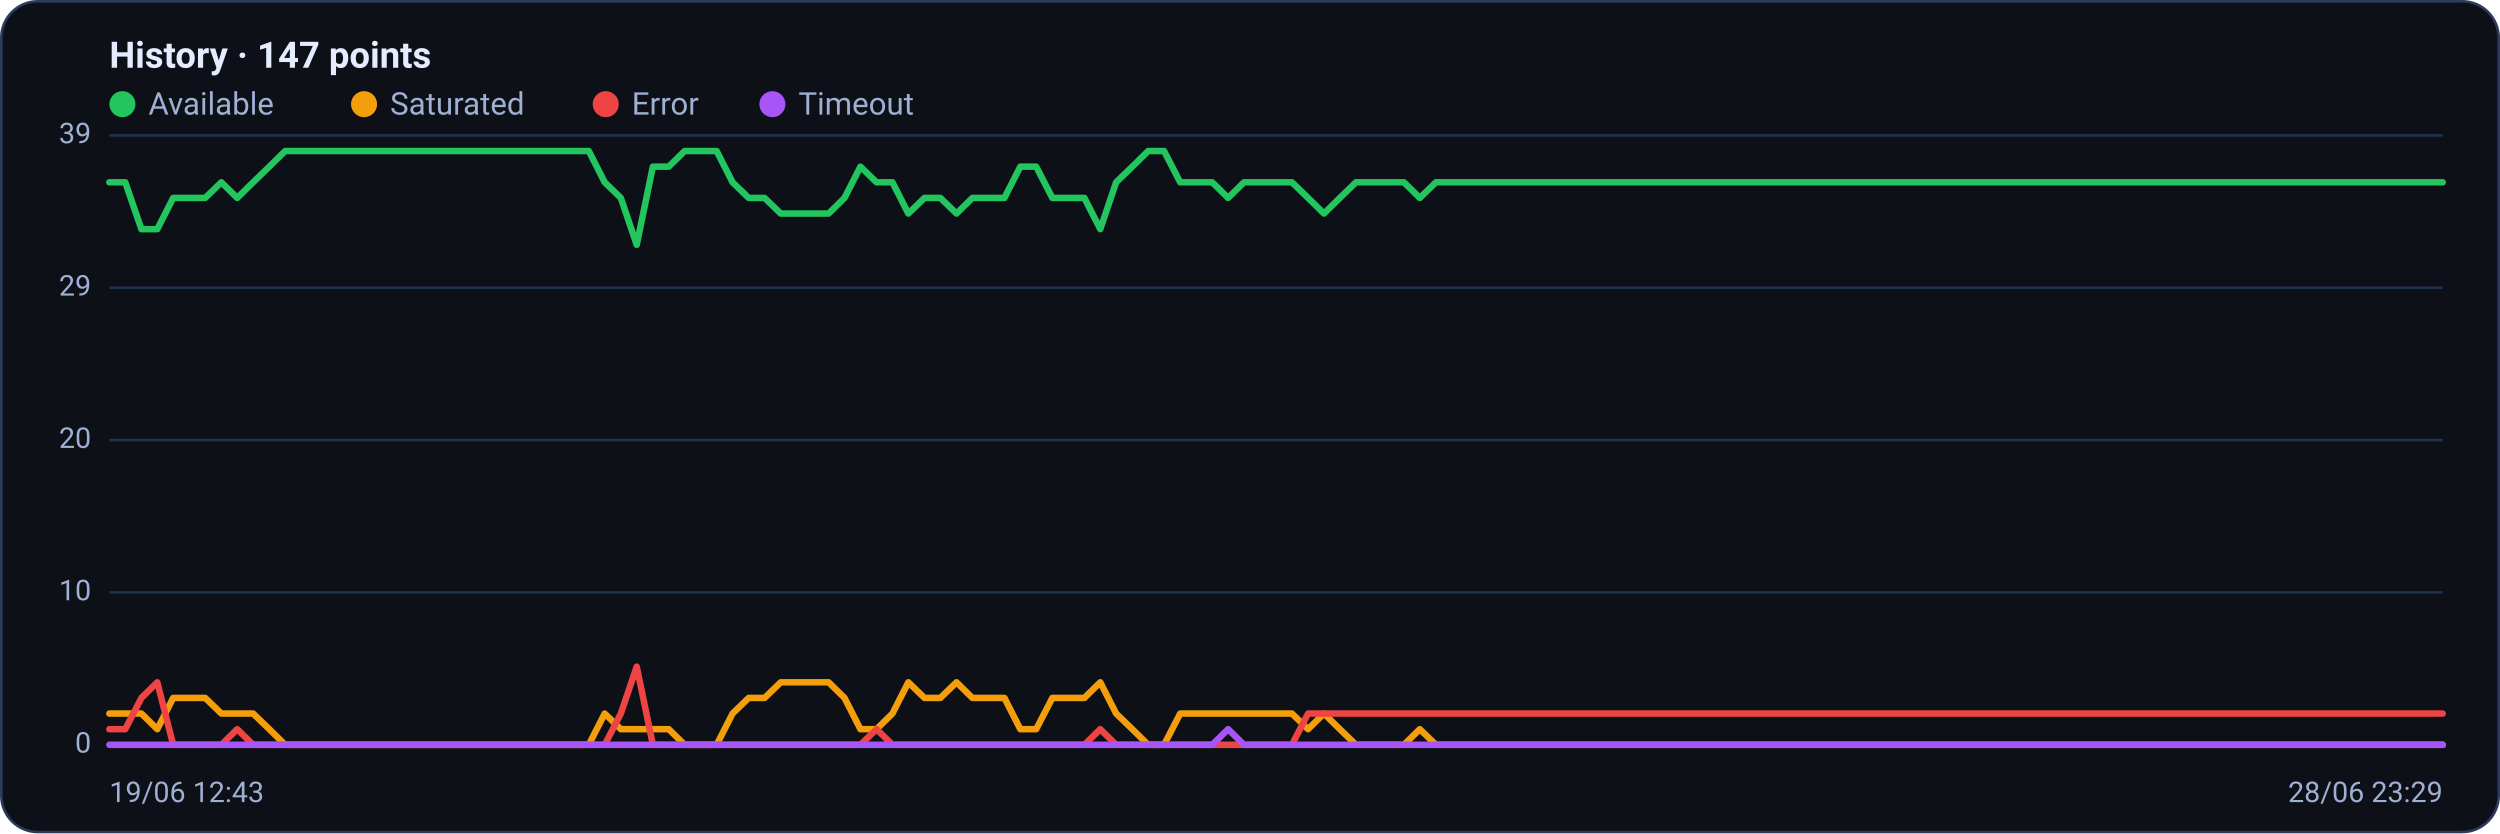
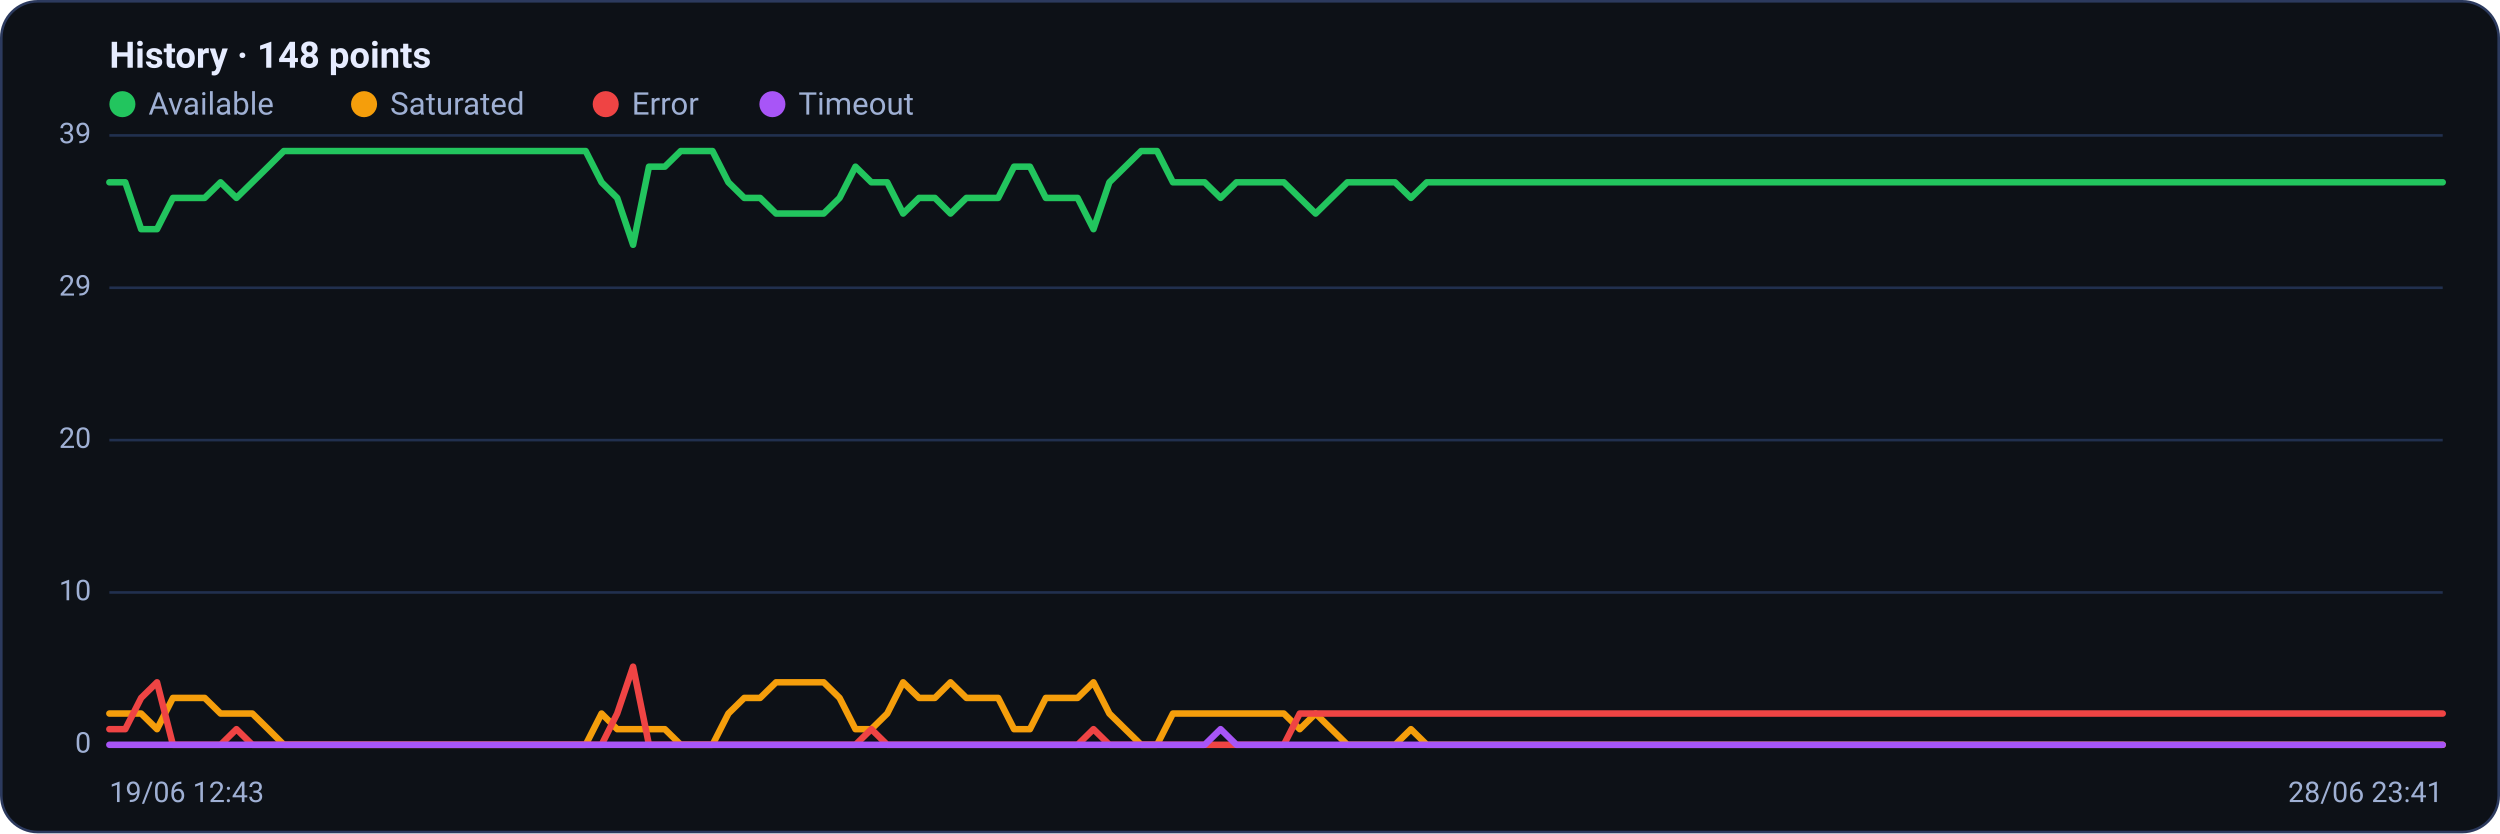
<svg xmlns="http://www.w3.org/2000/svg" viewBox="0 0 960 320" width="960" height="320" font-family="Segoe UI, system-ui, -apple-system, Roboto, Helvetica, Arial, sans-serif" role="img" aria-label="Availability history per region">
  <rect x="0.5" y="0.5" width="959" height="319" rx="14" fill="#0d1117" stroke="#2c3a5e" />
-   <text x="42" y="26" font-size="14" font-weight="600" fill="#e6ecff">History · 147 points</text>
+   <text x="42" y="26" font-size="14" font-weight="600" fill="#e6ecff">History · 148 points</text>
  <circle cx="47" cy="40" r="5" fill="#22c55e" />
  <text x="57" y="44" font-size="12" fill="#9fb0d4">Available</text>
  <circle cx="139.8" cy="40" r="5" fill="#f59e0b" />
  <text x="149.8" y="44" font-size="12" fill="#9fb0d4">Saturated</text>
  <circle cx="232.6" cy="40" r="5" fill="#ef4444" />
  <text x="242.6" y="44" font-size="12" fill="#9fb0d4">Error</text>
  <circle cx="296.6" cy="40" r="5" fill="#a855f7" />
  <text x="306.6" y="44" font-size="12" fill="#9fb0d4">Timeout</text>
  <line x1="42" y1="286.0" x2="938" y2="286.0" stroke="#21304f" stroke-width="1" />
  <text x="35" y="289.0" text-anchor="end" font-size="11" fill="#9fb0d4">0</text>
  <line x1="42" y1="227.5" x2="938" y2="227.5" stroke="#21304f" stroke-width="1" />
  <text x="35" y="230.5" text-anchor="end" font-size="11" fill="#9fb0d4">10</text>
  <line x1="42" y1="169.0" x2="938" y2="169.0" stroke="#21304f" stroke-width="1" />
  <text x="35" y="172.0" text-anchor="end" font-size="11" fill="#9fb0d4">20</text>
  <line x1="42" y1="110.5" x2="938" y2="110.5" stroke="#21304f" stroke-width="1" />
  <text x="35" y="113.5" text-anchor="end" font-size="11" fill="#9fb0d4">29</text>
  <line x1="42" y1="52.0" x2="938" y2="52.0" stroke="#21304f" stroke-width="1" />
  <text x="35" y="55.0" text-anchor="end" font-size="11" fill="#9fb0d4">39</text>
-   <polyline fill="none" stroke="#22c55e" stroke-width="2.5" stroke-linejoin="round" stroke-linecap="round" points="42.0,70.0 48.1,70.0 54.3,88.0 60.4,88.0 66.5,76.0 72.7,76.0 78.8,76.0 85.0,70.0 91.1,76.0 97.2,70.0 103.4,64.0 109.5,58.0 115.6,58.0 121.8,58.0 127.9,58.0 134.1,58.0 140.2,58.0 146.3,58.0 152.5,58.0 158.6,58.0 164.7,58.0 170.9,58.0 177.0,58.0 183.2,58.0 189.3,58.0 195.4,58.0 201.6,58.0 207.7,58.0 213.8,58.0 220.0,58.0 226.1,58.0 232.2,70.0 238.4,76.0 244.5,94.0 250.7,64.0 256.8,64.0 262.9,58.0 269.1,58.0 275.2,58.0 281.3,70.0 287.5,76.0 293.6,76.0 299.8,82.0 305.9,82.0 312.0,82.0 318.2,82.0 324.3,76.0 330.4,64.0 336.6,70.0 342.7,70.0 348.8,82.0 355.0,76.0 361.1,76.0 367.3,82.0 373.4,76.0 379.5,76.0 385.7,76.0 391.8,64.0 397.9,64.0 404.1,76.0 410.2,76.0 416.4,76.0 422.5,88.0 428.6,70.0 434.8,64.0 440.9,58.0 447.0,58.0 453.2,70.0 459.3,70.0 465.5,70.0 471.6,76.0 477.7,70.0 483.9,70.0 490.0,70.0 496.1,70.0 502.3,76.0 508.4,82.0 514.5,76.0 520.7,70.0 526.8,70.0 533.0,70.0 539.1,70.0 545.2,76.0 551.4,70.0 557.5,70.0 563.6,70.0 569.8,70.0 575.9,70.0 582.1,70.0 588.2,70.0 594.3,70.0 600.5,70.0 606.6,70.0 612.7,70.0 618.9,70.0 625.0,70.0 631.2,70.0 637.3,70.0 643.4,70.0 649.6,70.0 655.7,70.0 661.8,70.0 668.0,70.0 674.1,70.0 680.2,70.0 686.4,70.0 692.5,70.0 698.7,70.0 704.8,70.0 710.9,70.0 717.1,70.0 723.2,70.0 729.3,70.0 735.5,70.0 741.6,70.0 747.8,70.0 753.9,70.0 760.0,70.0 766.2,70.0 772.3,70.0 778.4,70.0 784.6,70.0 790.7,70.0 796.8,70.0 803.0,70.0 809.1,70.0 815.3,70.0 821.4,70.0 827.5,70.0 833.7,70.0 839.8,70.0 845.9,70.0 852.1,70.0 858.2,70.0 864.4,70.0 870.5,70.0 876.6,70.0 882.8,70.0 888.9,70.0 895.0,70.0 901.2,70.0 907.3,70.0 913.5,70.0 919.6,70.0 925.7,70.0 931.9,70.0 938.0,70.0" />
-   <polyline fill="none" stroke="#f59e0b" stroke-width="2.5" stroke-linejoin="round" stroke-linecap="round" points="42.0,274.0 48.1,274.0 54.3,274.0 60.4,280.0 66.5,268.0 72.7,268.0 78.8,268.0 85.0,274.0 91.1,274.0 97.2,274.0 103.4,280.0 109.5,286.0 115.6,286.0 121.8,286.0 127.9,286.0 134.1,286.0 140.2,286.0 146.3,286.0 152.5,286.0 158.6,286.0 164.7,286.0 170.9,286.0 177.0,286.0 183.2,286.0 189.3,286.0 195.4,286.0 201.6,286.0 207.7,286.0 213.8,286.0 220.0,286.0 226.1,286.0 232.2,274.0 238.4,280.0 244.5,280.0 250.7,280.0 256.8,280.0 262.9,286.0 269.1,286.0 275.2,286.0 281.3,274.0 287.5,268.0 293.6,268.0 299.8,262.0 305.9,262.0 312.0,262.0 318.2,262.0 324.3,268.0 330.4,280.0 336.6,280.0 342.7,274.0 348.8,262.0 355.0,268.0 361.1,268.0 367.3,262.0 373.4,268.0 379.5,268.0 385.7,268.0 391.8,280.0 397.9,280.0 404.1,268.0 410.2,268.0 416.4,268.0 422.5,262.0 428.6,274.0 434.8,280.0 440.9,286.0 447.0,286.0 453.2,274.0 459.3,274.0 465.5,274.0 471.6,274.0 477.7,274.0 483.9,274.0 490.0,274.0 496.1,274.0 502.3,280.0 508.4,274.0 514.5,280.0 520.7,286.0 526.8,286.0 533.0,286.0 539.1,286.0 545.2,280.0 551.4,286.0 557.5,286.0 563.6,286.0 569.8,286.0 575.9,286.0 582.1,286.0 588.2,286.0 594.3,286.0 600.5,286.0 606.6,286.0 612.7,286.0 618.9,286.0 625.0,286.0 631.2,286.0 637.3,286.0 643.4,286.0 649.6,286.0 655.7,286.0 661.8,286.0 668.0,286.0 674.1,286.0 680.2,286.0 686.4,286.0 692.5,286.0 698.7,286.0 704.8,286.0 710.9,286.0 717.1,286.0 723.2,286.0 729.3,286.0 735.5,286.0 741.6,286.0 747.8,286.0 753.9,286.0 760.0,286.0 766.2,286.0 772.3,286.0 778.4,286.0 784.6,286.0 790.7,286.0 796.8,286.0 803.0,286.0 809.1,286.0 815.3,286.0 821.4,286.0 827.5,286.0 833.7,286.0 839.8,286.0 845.9,286.0 852.1,286.0 858.2,286.0 864.4,286.0 870.5,286.0 876.6,286.0 882.8,286.0 888.9,286.0 895.0,286.0 901.2,286.0 907.3,286.0 913.5,286.0 919.6,286.0 925.7,286.0 931.9,286.0 938.0,286.0" />
-   <polyline fill="none" stroke="#ef4444" stroke-width="2.5" stroke-linejoin="round" stroke-linecap="round" points="42.0,280.0 48.1,280.0 54.3,268.0 60.4,262.0 66.5,286.0 72.7,286.0 78.8,286.0 85.0,286.0 91.1,280.0 97.2,286.0 103.4,286.0 109.5,286.0 115.6,286.0 121.8,286.0 127.9,286.0 134.1,286.0 140.2,286.0 146.3,286.0 152.5,286.0 158.6,286.0 164.7,286.0 170.9,286.0 177.0,286.0 183.2,286.0 189.3,286.0 195.4,286.0 201.6,286.0 207.7,286.0 213.8,286.0 220.0,286.0 226.1,286.0 232.2,286.0 238.4,274.0 244.5,256.0 250.7,286.0 256.8,286.0 262.9,286.0 269.1,286.0 275.2,286.0 281.3,286.0 287.5,286.0 293.6,286.0 299.8,286.0 305.9,286.0 312.0,286.0 318.2,286.0 324.3,286.0 330.4,286.0 336.6,280.0 342.7,286.0 348.8,286.0 355.0,286.0 361.1,286.0 367.3,286.0 373.4,286.0 379.5,286.0 385.7,286.0 391.8,286.0 397.9,286.0 404.1,286.0 410.2,286.0 416.4,286.0 422.5,280.0 428.6,286.0 434.8,286.0 440.9,286.0 447.0,286.0 453.2,286.0 459.3,286.0 465.5,286.0 471.6,286.0 477.7,286.0 483.9,286.0 490.0,286.0 496.1,286.0 502.3,274.0 508.4,274.0 514.5,274.0 520.7,274.0 526.8,274.0 533.0,274.0 539.1,274.0 545.2,274.0 551.4,274.0 557.5,274.0 563.6,274.0 569.8,274.0 575.9,274.0 582.1,274.0 588.2,274.0 594.3,274.0 600.5,274.0 606.6,274.0 612.7,274.0 618.9,274.0 625.0,274.0 631.2,274.0 637.3,274.0 643.4,274.0 649.6,274.0 655.7,274.0 661.8,274.0 668.0,274.0 674.1,274.0 680.2,274.0 686.4,274.0 692.5,274.0 698.7,274.0 704.8,274.0 710.9,274.0 717.1,274.0 723.2,274.0 729.3,274.0 735.5,274.0 741.6,274.0 747.8,274.0 753.9,274.0 760.0,274.0 766.2,274.0 772.3,274.0 778.4,274.0 784.6,274.0 790.7,274.0 796.8,274.0 803.0,274.0 809.1,274.0 815.3,274.0 821.4,274.0 827.5,274.0 833.7,274.0 839.8,274.0 845.9,274.0 852.1,274.0 858.2,274.0 864.4,274.0 870.5,274.0 876.6,274.0 882.8,274.0 888.9,274.0 895.0,274.0 901.2,274.0 907.3,274.0 913.5,274.0 919.6,274.0 925.7,274.0 931.9,274.0 938.0,274.0" />
-   <polyline fill="none" stroke="#a855f7" stroke-width="2.5" stroke-linejoin="round" stroke-linecap="round" points="42.0,286.0 48.1,286.0 54.3,286.0 60.4,286.0 66.5,286.0 72.7,286.0 78.8,286.0 85.0,286.0 91.1,286.0 97.2,286.0 103.4,286.0 109.5,286.0 115.6,286.0 121.8,286.0 127.9,286.0 134.1,286.0 140.2,286.0 146.3,286.0 152.5,286.0 158.6,286.0 164.7,286.0 170.9,286.0 177.0,286.0 183.2,286.0 189.3,286.0 195.4,286.0 201.6,286.0 207.7,286.0 213.8,286.0 220.0,286.0 226.1,286.0 232.2,286.0 238.4,286.0 244.5,286.0 250.7,286.0 256.8,286.0 262.9,286.0 269.1,286.0 275.2,286.0 281.3,286.0 287.5,286.0 293.6,286.0 299.8,286.0 305.9,286.0 312.0,286.0 318.2,286.0 324.3,286.0 330.4,286.0 336.6,286.0 342.7,286.0 348.8,286.0 355.0,286.0 361.1,286.0 367.3,286.0 373.4,286.0 379.5,286.0 385.7,286.0 391.8,286.0 397.9,286.0 404.1,286.0 410.2,286.0 416.4,286.0 422.5,286.0 428.6,286.0 434.8,286.0 440.9,286.0 447.0,286.0 453.2,286.0 459.3,286.0 465.5,286.0 471.6,280.0 477.7,286.0 483.9,286.0 490.0,286.0 496.1,286.0 502.3,286.0 508.4,286.0 514.5,286.0 520.7,286.0 526.8,286.0 533.0,286.0 539.1,286.0 545.2,286.0 551.4,286.0 557.5,286.0 563.6,286.0 569.8,286.0 575.9,286.0 582.1,286.0 588.2,286.0 594.3,286.0 600.5,286.0 606.6,286.0 612.7,286.0 618.9,286.0 625.0,286.0 631.2,286.0 637.3,286.0 643.4,286.0 649.6,286.0 655.7,286.0 661.8,286.0 668.0,286.0 674.1,286.0 680.2,286.0 686.4,286.0 692.5,286.0 698.7,286.0 704.8,286.0 710.9,286.0 717.1,286.0 723.2,286.0 729.3,286.0 735.5,286.0 741.6,286.0 747.8,286.0 753.9,286.0 760.0,286.0 766.2,286.0 772.3,286.0 778.4,286.0 784.6,286.0 790.7,286.0 796.8,286.0 803.0,286.0 809.1,286.0 815.3,286.0 821.4,286.0 827.5,286.0 833.7,286.0 839.8,286.0 845.9,286.0 852.1,286.0 858.2,286.0 864.4,286.0 870.5,286.0 876.6,286.0 882.8,286.0 888.9,286.0 895.0,286.0 901.2,286.0 907.3,286.0 913.5,286.0 919.6,286.0 925.7,286.0 931.9,286.0 938.0,286.0" />
+   <polyline fill="none" stroke="#22c55e" stroke-width="2.5" stroke-linejoin="round" stroke-linecap="round" points="42.0,70.0 48.1,70.0 54.2,88.0 60.3,88.0 66.4,76.0 72.5,76.0 78.6,76.0 84.7,70.0 90.8,76.0 96.9,70.0 103.0,64.0 109.0,58.0 115.1,58.0 121.2,58.0 127.3,58.0 133.4,58.0 139.5,58.0 145.6,58.0 151.7,58.0 157.8,58.0 163.9,58.0 170.0,58.0 176.1,58.0 182.2,58.0 188.3,58.0 194.4,58.0 200.5,58.0 206.6,58.0 212.7,58.0 218.8,58.0 224.9,58.0 231.0,70.0 237.0,76.0 243.1,94.0 249.2,64.0 255.3,64.0 261.4,58.0 267.5,58.0 273.6,58.0 279.7,70.0 285.8,76.0 291.9,76.0 298.0,82.0 304.1,82.0 310.2,82.0 316.3,82.0 322.4,76.0 328.5,64.0 334.6,70.0 340.7,70.0 346.8,82.0 352.9,76.0 359.0,76.0 365.0,82.0 371.1,76.0 377.2,76.0 383.3,76.0 389.4,64.0 395.5,64.0 401.6,76.0 407.7,76.0 413.8,76.0 419.9,88.0 426.0,70.0 432.1,64.0 438.2,58.0 444.3,58.0 450.4,70.0 456.5,70.0 462.6,70.0 468.7,76.0 474.8,70.0 480.9,70.0 487.0,70.0 493.0,70.0 499.1,76.0 505.2,82.0 511.3,76.0 517.4,70.0 523.5,70.0 529.6,70.0 535.7,70.0 541.8,76.0 547.9,70.0 554.0,70.0 560.1,70.0 566.2,70.0 572.3,70.0 578.4,70.0 584.5,70.0 590.6,70.0 596.7,70.0 602.8,70.0 608.9,70.0 615.0,70.0 621.0,70.0 627.1,70.0 633.2,70.0 639.3,70.0 645.4,70.0 651.5,70.0 657.6,70.0 663.7,70.0 669.8,70.0 675.9,70.0 682.0,70.0 688.1,70.0 694.2,70.0 700.3,70.0 706.4,70.0 712.5,70.0 718.6,70.0 724.7,70.0 730.8,70.0 736.9,70.0 743.0,70.0 749.0,70.0 755.1,70.0 761.2,70.0 767.3,70.0 773.4,70.0 779.5,70.0 785.6,70.0 791.7,70.0 797.8,70.0 803.9,70.0 810.0,70.0 816.1,70.0 822.2,70.0 828.3,70.0 834.4,70.0 840.5,70.0 846.6,70.0 852.7,70.0 858.8,70.0 864.9,70.0 871.0,70.0 877.0,70.0 883.1,70.0 889.2,70.0 895.3,70.0 901.4,70.0 907.5,70.0 913.6,70.0 919.7,70.0 925.8,70.0 931.9,70.0 938.0,70.0" />
+   <polyline fill="none" stroke="#f59e0b" stroke-width="2.5" stroke-linejoin="round" stroke-linecap="round" points="42.0,274.0 48.1,274.0 54.2,274.0 60.3,280.0 66.4,268.0 72.5,268.0 78.6,268.0 84.7,274.0 90.8,274.0 96.9,274.0 103.0,280.0 109.0,286.0 115.1,286.0 121.2,286.0 127.3,286.0 133.4,286.0 139.5,286.0 145.6,286.0 151.7,286.0 157.8,286.0 163.9,286.0 170.0,286.0 176.1,286.0 182.2,286.0 188.3,286.0 194.4,286.0 200.5,286.0 206.6,286.0 212.7,286.0 218.8,286.0 224.9,286.0 231.0,274.0 237.0,280.0 243.1,280.0 249.2,280.0 255.3,280.0 261.4,286.0 267.5,286.0 273.6,286.0 279.7,274.0 285.8,268.0 291.9,268.0 298.0,262.0 304.1,262.0 310.2,262.0 316.3,262.0 322.4,268.0 328.5,280.0 334.6,280.0 340.7,274.0 346.8,262.0 352.9,268.0 359.0,268.0 365.0,262.0 371.1,268.0 377.2,268.0 383.3,268.0 389.4,280.0 395.5,280.0 401.6,268.0 407.7,268.0 413.8,268.0 419.9,262.0 426.0,274.0 432.1,280.0 438.2,286.0 444.3,286.0 450.4,274.0 456.5,274.0 462.6,274.0 468.7,274.0 474.8,274.0 480.9,274.0 487.0,274.0 493.0,274.0 499.1,280.0 505.2,274.0 511.3,280.0 517.4,286.0 523.5,286.0 529.6,286.0 535.7,286.0 541.8,280.0 547.9,286.0 554.0,286.0 560.1,286.0 566.2,286.0 572.3,286.0 578.4,286.0 584.5,286.0 590.6,286.0 596.7,286.0 602.8,286.0 608.9,286.0 615.0,286.0 621.0,286.0 627.1,286.0 633.2,286.0 639.3,286.0 645.4,286.0 651.5,286.0 657.6,286.0 663.7,286.0 669.8,286.0 675.9,286.0 682.0,286.0 688.1,286.0 694.2,286.0 700.3,286.0 706.4,286.0 712.5,286.0 718.6,286.0 724.7,286.0 730.8,286.0 736.9,286.0 743.0,286.0 749.0,286.0 755.1,286.0 761.2,286.0 767.3,286.0 773.4,286.0 779.5,286.0 785.6,286.0 791.7,286.0 797.8,286.0 803.9,286.0 810.0,286.0 816.1,286.0 822.2,286.0 828.3,286.0 834.4,286.0 840.5,286.0 846.6,286.0 852.7,286.0 858.8,286.0 864.9,286.0 871.0,286.0 877.0,286.0 883.1,286.0 889.2,286.0 895.3,286.0 901.4,286.0 907.5,286.0 913.6,286.0 919.7,286.0 925.8,286.0 931.9,286.0 938.0,286.0" />
+   <polyline fill="none" stroke="#ef4444" stroke-width="2.5" stroke-linejoin="round" stroke-linecap="round" points="42.0,280.0 48.1,280.0 54.2,268.0 60.3,262.0 66.4,286.0 72.5,286.0 78.6,286.0 84.7,286.0 90.8,280.0 96.9,286.0 103.0,286.0 109.0,286.0 115.1,286.0 121.2,286.0 127.3,286.0 133.4,286.0 139.5,286.0 145.6,286.0 151.7,286.0 157.8,286.0 163.9,286.0 170.0,286.0 176.1,286.0 182.2,286.0 188.3,286.0 194.4,286.0 200.5,286.0 206.6,286.0 212.7,286.0 218.8,286.0 224.9,286.0 231.0,286.0 237.0,274.0 243.1,256.0 249.2,286.0 255.3,286.0 261.4,286.0 267.5,286.0 273.6,286.0 279.7,286.0 285.8,286.0 291.9,286.0 298.0,286.0 304.1,286.0 310.2,286.0 316.3,286.0 322.4,286.0 328.5,286.0 334.6,280.0 340.7,286.0 346.8,286.0 352.9,286.0 359.0,286.0 365.0,286.0 371.1,286.0 377.2,286.0 383.3,286.0 389.4,286.0 395.5,286.0 401.6,286.0 407.7,286.0 413.8,286.0 419.9,280.0 426.0,286.0 432.1,286.0 438.2,286.0 444.3,286.0 450.4,286.0 456.5,286.0 462.6,286.0 468.7,286.0 474.8,286.0 480.9,286.0 487.0,286.0 493.0,286.0 499.1,274.0 505.2,274.0 511.3,274.0 517.4,274.0 523.5,274.0 529.6,274.0 535.7,274.0 541.8,274.0 547.9,274.0 554.0,274.0 560.1,274.0 566.2,274.0 572.3,274.0 578.4,274.0 584.5,274.0 590.6,274.0 596.7,274.0 602.8,274.0 608.9,274.0 615.0,274.0 621.0,274.0 627.1,274.0 633.2,274.0 639.3,274.0 645.4,274.0 651.5,274.0 657.6,274.0 663.7,274.0 669.8,274.0 675.9,274.0 682.0,274.0 688.1,274.0 694.2,274.0 700.3,274.0 706.4,274.0 712.5,274.0 718.6,274.0 724.7,274.0 730.8,274.0 736.9,274.0 743.0,274.0 749.0,274.0 755.1,274.0 761.2,274.0 767.3,274.0 773.4,274.0 779.5,274.0 785.6,274.0 791.7,274.0 797.8,274.0 803.9,274.0 810.0,274.0 816.1,274.0 822.2,274.0 828.3,274.0 834.4,274.0 840.5,274.0 846.6,274.0 852.7,274.0 858.8,274.0 864.9,274.0 871.0,274.0 877.0,274.0 883.1,274.0 889.2,274.0 895.3,274.0 901.4,274.0 907.5,274.0 913.6,274.0 919.7,274.0 925.8,274.0 931.9,274.0 938.0,274.0" />
+   <polyline fill="none" stroke="#a855f7" stroke-width="2.5" stroke-linejoin="round" stroke-linecap="round" points="42.0,286.0 48.1,286.0 54.2,286.0 60.3,286.0 66.4,286.0 72.5,286.0 78.6,286.0 84.7,286.0 90.8,286.0 96.9,286.0 103.0,286.0 109.0,286.0 115.1,286.0 121.2,286.0 127.3,286.0 133.4,286.0 139.5,286.0 145.6,286.0 151.7,286.0 157.8,286.0 163.9,286.0 170.0,286.0 176.1,286.0 182.2,286.0 188.3,286.0 194.4,286.0 200.5,286.0 206.6,286.0 212.7,286.0 218.8,286.0 224.9,286.0 231.0,286.0 237.0,286.0 243.1,286.0 249.2,286.0 255.3,286.0 261.4,286.0 267.5,286.0 273.6,286.0 279.7,286.0 285.8,286.0 291.9,286.0 298.0,286.0 304.1,286.0 310.2,286.0 316.3,286.0 322.4,286.0 328.5,286.0 334.6,286.0 340.7,286.0 346.8,286.0 352.9,286.0 359.0,286.0 365.0,286.0 371.1,286.0 377.2,286.0 383.3,286.0 389.4,286.0 395.5,286.0 401.6,286.0 407.7,286.0 413.8,286.0 419.9,286.0 426.0,286.0 432.1,286.0 438.2,286.0 444.3,286.0 450.4,286.0 456.5,286.0 462.6,286.0 468.7,280.0 474.8,286.0 480.9,286.0 487.0,286.0 493.0,286.0 499.1,286.0 505.2,286.0 511.3,286.0 517.4,286.0 523.5,286.0 529.6,286.0 535.7,286.0 541.8,286.0 547.9,286.0 554.0,286.0 560.1,286.0 566.2,286.0 572.3,286.0 578.4,286.0 584.5,286.0 590.6,286.0 596.7,286.0 602.8,286.0 608.9,286.0 615.0,286.0 621.0,286.0 627.1,286.0 633.2,286.0 639.3,286.0 645.4,286.0 651.5,286.0 657.6,286.0 663.7,286.0 669.8,286.0 675.9,286.0 682.0,286.0 688.1,286.0 694.2,286.0 700.3,286.0 706.4,286.0 712.5,286.0 718.6,286.0 724.7,286.0 730.8,286.0 736.9,286.0 743.0,286.0 749.0,286.0 755.1,286.0 761.2,286.0 767.3,286.0 773.4,286.0 779.5,286.0 785.6,286.0 791.7,286.0 797.8,286.0 803.9,286.0 810.0,286.0 816.1,286.0 822.2,286.0 828.3,286.0 834.4,286.0 840.5,286.0 846.6,286.0 852.7,286.0 858.8,286.0 864.9,286.0 871.0,286.0 877.0,286.0 883.1,286.0 889.2,286.0 895.3,286.0 901.4,286.0 907.5,286.0 913.6,286.0 919.7,286.0 925.8,286.0 931.9,286.0 938.0,286.0" />
  <text x="42" y="308" font-size="11" fill="#9fb0d4">19/06 12:43</text>
-   <text x="938" y="308" text-anchor="end" font-size="11" fill="#9fb0d4">28/06 23:29</text>
+   <text x="938" y="308" text-anchor="end" font-size="11" fill="#9fb0d4">28/06 23:41</text>
</svg>
